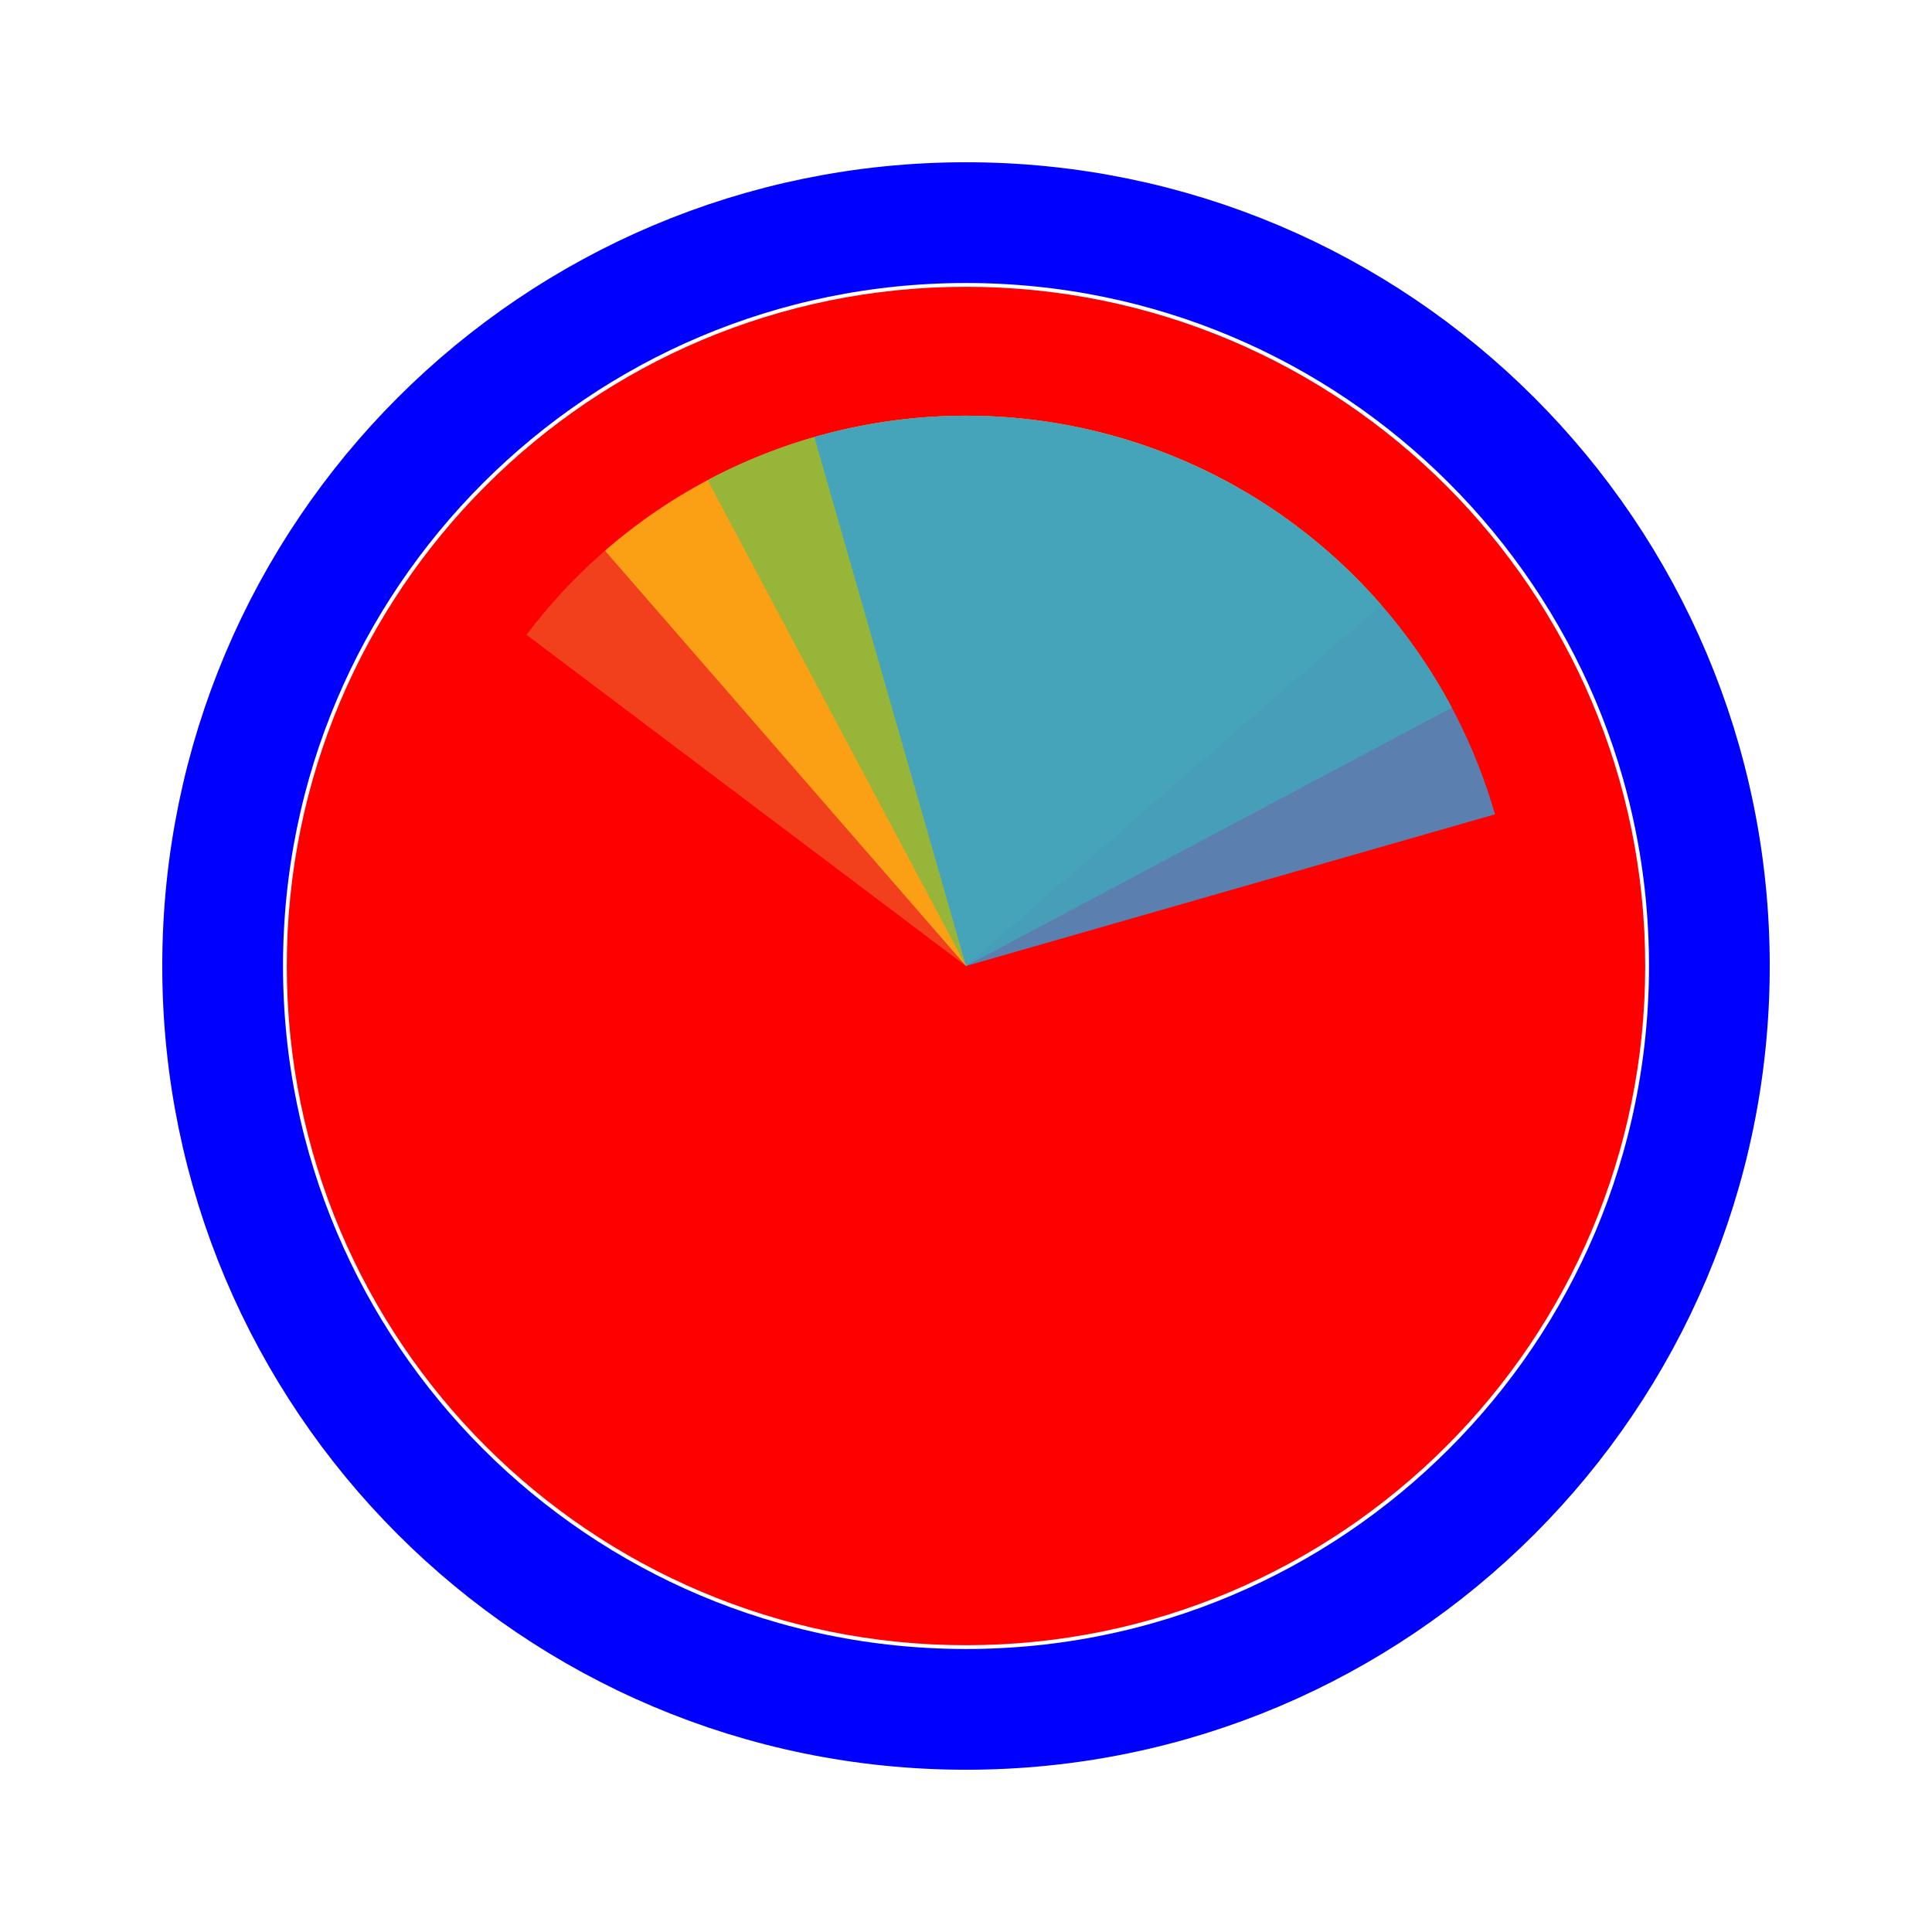
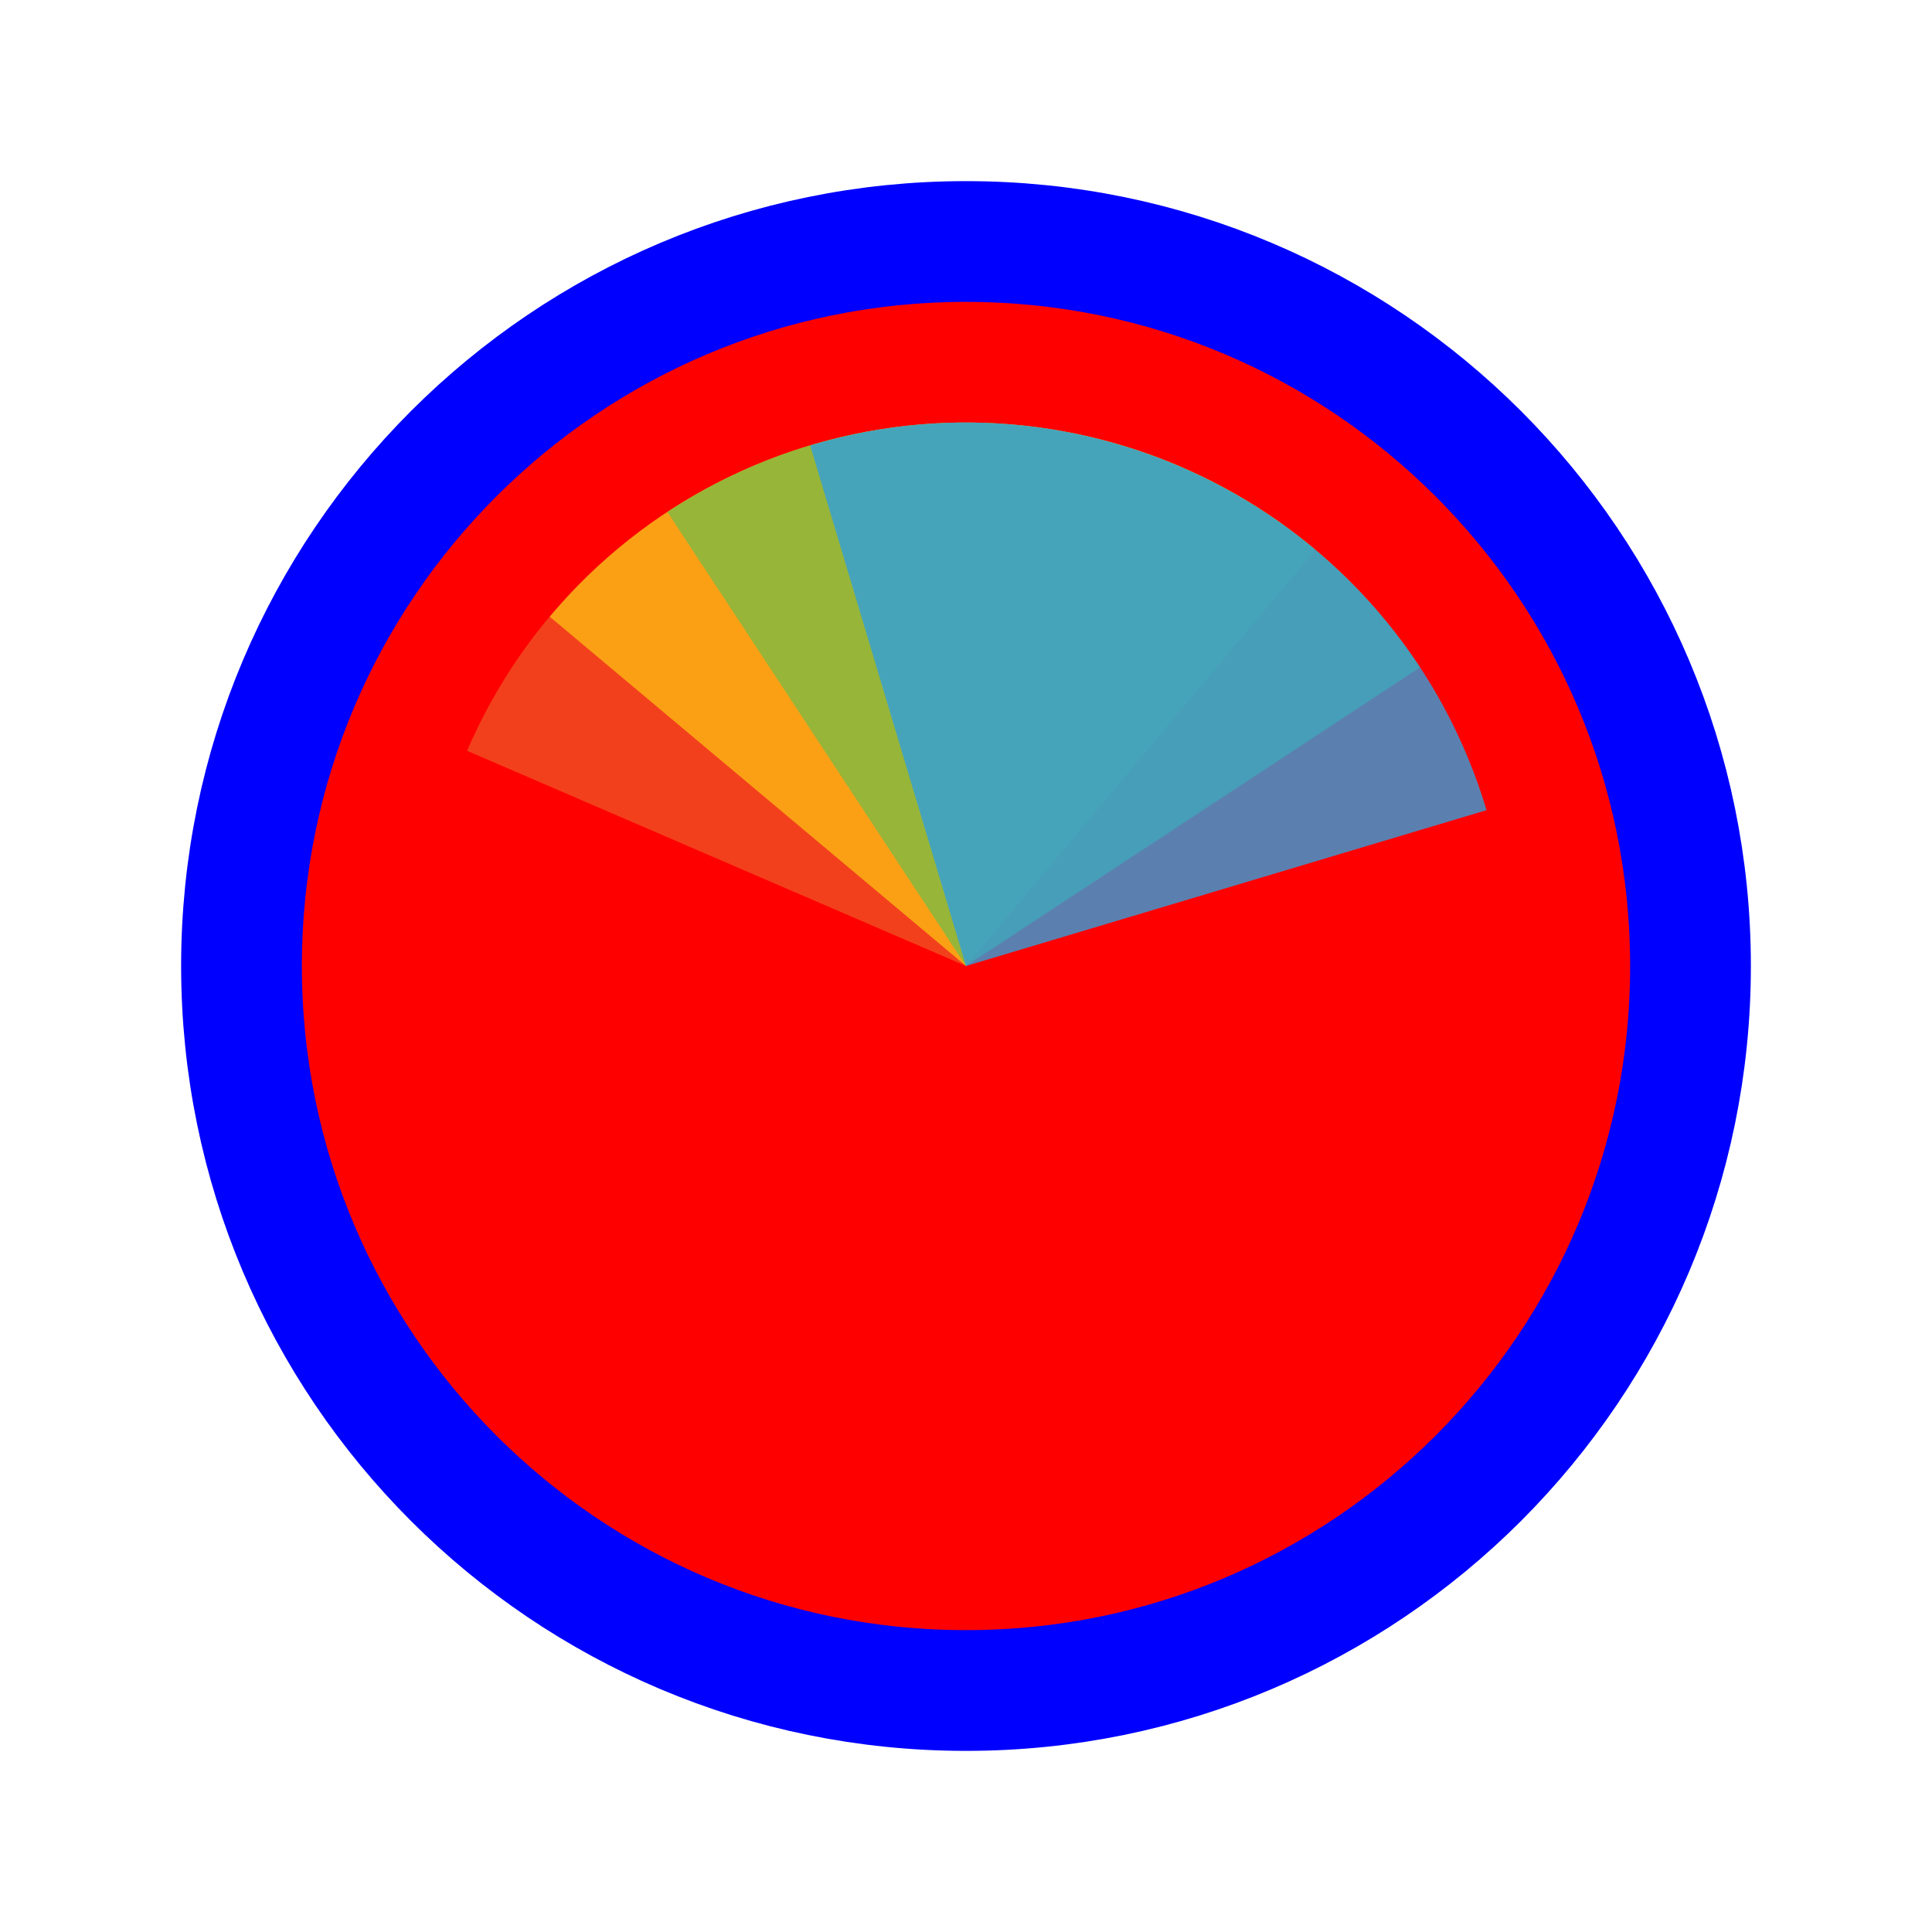
<svg xmlns="http://www.w3.org/2000/svg" width="256" height="256" viewBox="0 0 256 256" fill="none">
-   <g>
-     <path d="M218 128C218 177.706 177.706 218 128 218C78.294 218 38 177.706 38 128C38 78.294 78.294 38 128 38C177.706 38 218 78.294 218 128Z" fill="#FF0000" />
-     <path d="M128 226.5C182.4 226.5 226.5 182.4 226.5 128C226.5 73.6 182.4 29.5 128 29.5C73.6 29.5 29.5 73.6 29.5 128C29.5 182.4 73.6 226.5 128 226.5Z" stroke="#0000FF" stroke-width="16" />
+   <circle cx="128" cy="128" r="96" fill="#FF0000" stroke="#0000FF" stroke-width="16" />
+   <g transform="translate(128 128) scale(1.44)">
+     <path d="M0 0L0 -50A50 50 0 0 1 50 0Z" fill="#F05024" fill-opacity="0.8" transform="rotate(293.3333)" />
+     <path d="M0 0L50 0A50 50 0 0 1 0 50Z" fill="#FCB813" fill-opacity="0.8" transform="rotate(220)" />
+     <path d="M0 0L0 50A50 50 0 0 1 -50 0Z" fill="#7EBA41" fill-opacity="0.8" transform="rotate(146.6667)" />
+     <path d="M0 0L-50 0A50 50 0 0 1 0 -50Z" fill="#32A0DA" fill-opacity="0.8" transform="rotate(73.33334)" />
  </g>
-   <path d="M69.767 84.117L128 128L171.883 69.766C164.236 64.003 155.528 59.803 146.258 57.406C136.987 55.008 127.335 54.46 117.853 55.793C108.37 57.125 99.243 60.312 90.993 65.172C82.742 70.032 75.529 76.47 69.767 84.117Z" fill="#F05024" fill-opacity="0.8" />
-   <path d="M183.031 80.162L128 128L80.163 72.969C87.389 66.687 95.783 61.89 104.864 58.851C113.944 55.813 123.535 54.593 133.087 55.261C142.639 55.929 151.966 58.472 160.536 62.744C169.105 67.017 176.749 72.936 183.031 80.162Z" fill="#FCB813" fill-opacity="0.8" />
-   <path d="M93.768 63.618L128 128L192.382 93.768C187.886 85.313 181.77 77.827 174.381 71.736C166.992 65.645 158.476 61.069 149.319 58.27C140.162 55.47 130.543 54.501 121.012 55.419C111.48 56.337 102.223 59.123 93.768 63.618Z" fill="#7EBA41" fill-opacity="0.8" />
-   <path d="M198.092 107.902L128 128L107.902 57.908C117.106 55.269 126.741 54.468 136.255 55.552C145.769 56.636 154.976 59.584 163.351 64.226C171.726 68.868 179.104 75.115 185.065 82.609C191.026 90.103 195.453 98.697 198.092 107.902Z" fill="#32A0DA" fill-opacity="0.8" />
</svg>
